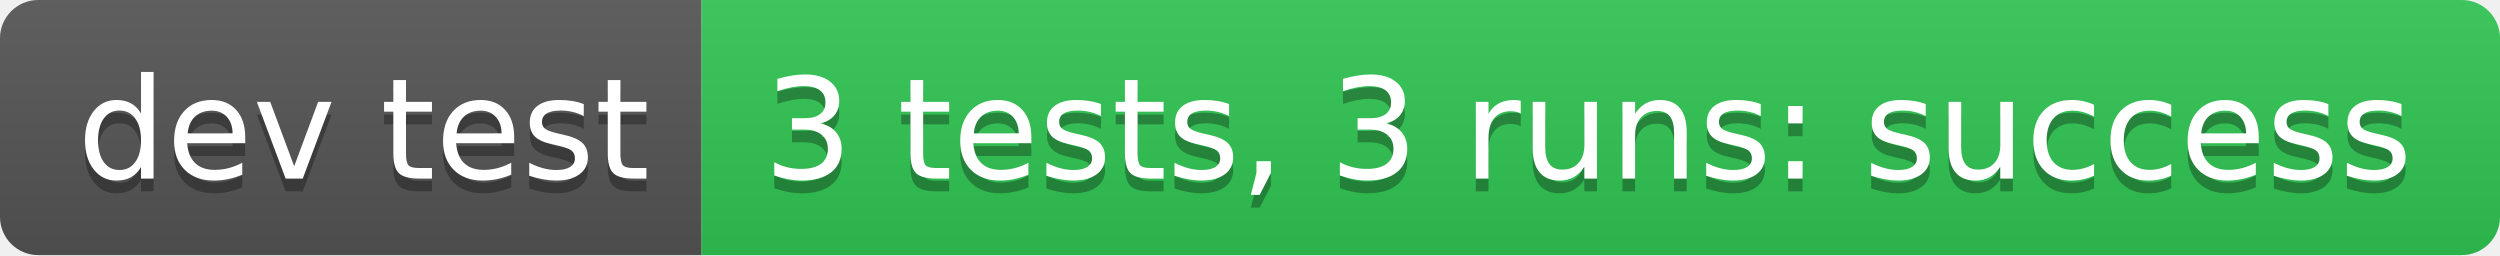
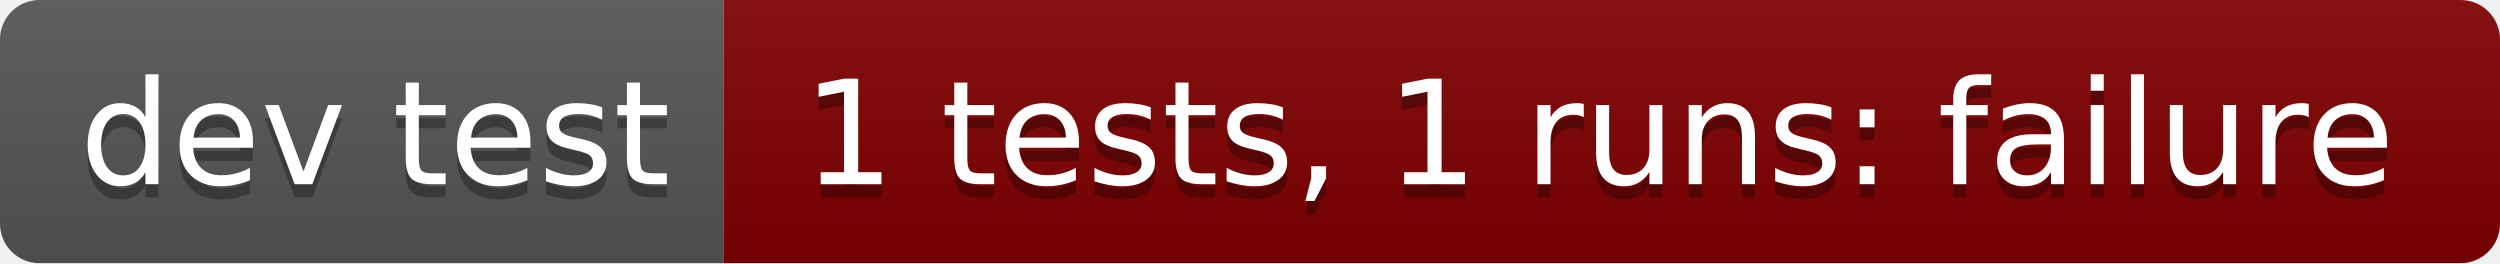
- <svg xmlns="http://www.w3.org/2000/svg" width="196" height="20" role="img" aria-label="dev test: 3 tests, 3 runs: success">
+ <svg xmlns="http://www.w3.org/2000/svg" width="190" height="20" role="img" aria-label="dev test: 1 tests, 1 runs: failure">
  <linearGradient id="s" x2="0" y2="100%">
    <stop offset="0" stop-color="#bbb" stop-opacity=".1" />
    <stop offset="1" stop-opacity=".1" />
  </linearGradient>
  <clipPath id="r">
-     <rect width="196" height="20" rx="3" fill="#fff" />
+     <rect width="190" height="20" rx="3" fill="#fff" />
  </clipPath>
  <g clip-path="url(#r)">
    <rect width="55" height="20" fill="#555" />
-     <rect x="55" width="141" height="20" fill="#31c653" />
-     <rect width="196" height="20" fill="url(#s)" />
+     <rect x="55" width="135" height="20" fill="#800000" />
+     <rect width="190" height="20" fill="url(#s)" />
  </g>
  <g fill="#fff" text-anchor="middle" font-family="Verdana,Geneva,DejaVu Sans,sans-serif" text-rendering="geometricPrecision" font-size="110">
    <text aria-hidden="true" x="285" y="150" fill="#010101" fill-opacity=".3" transform="scale(.1)" textLength="450">dev test</text>
    <text x="285" y="140" transform="scale(.1)" fill="#fff" textLength="450">dev test</text>
-     <text aria-hidden="true" x="1245" y="150" fill="#010101" fill-opacity=".3" transform="scale(.1)" textLength="1310">3 tests, 3 runs: success</text>
-     <text x="1245" y="140" transform="scale(.1)" fill="#fff" textLength="1310">3 tests, 3 runs: success</text>
+     <text aria-hidden="true" x="1215" y="150" fill="#010101" fill-opacity=".3" transform="scale(.1)" textLength="1250">1 tests, 1 runs: failure</text>
+     <text x="1215" y="140" transform="scale(.1)" fill="#fff" textLength="1250">1 tests, 1 runs: failure</text>
  </g>
</svg>
